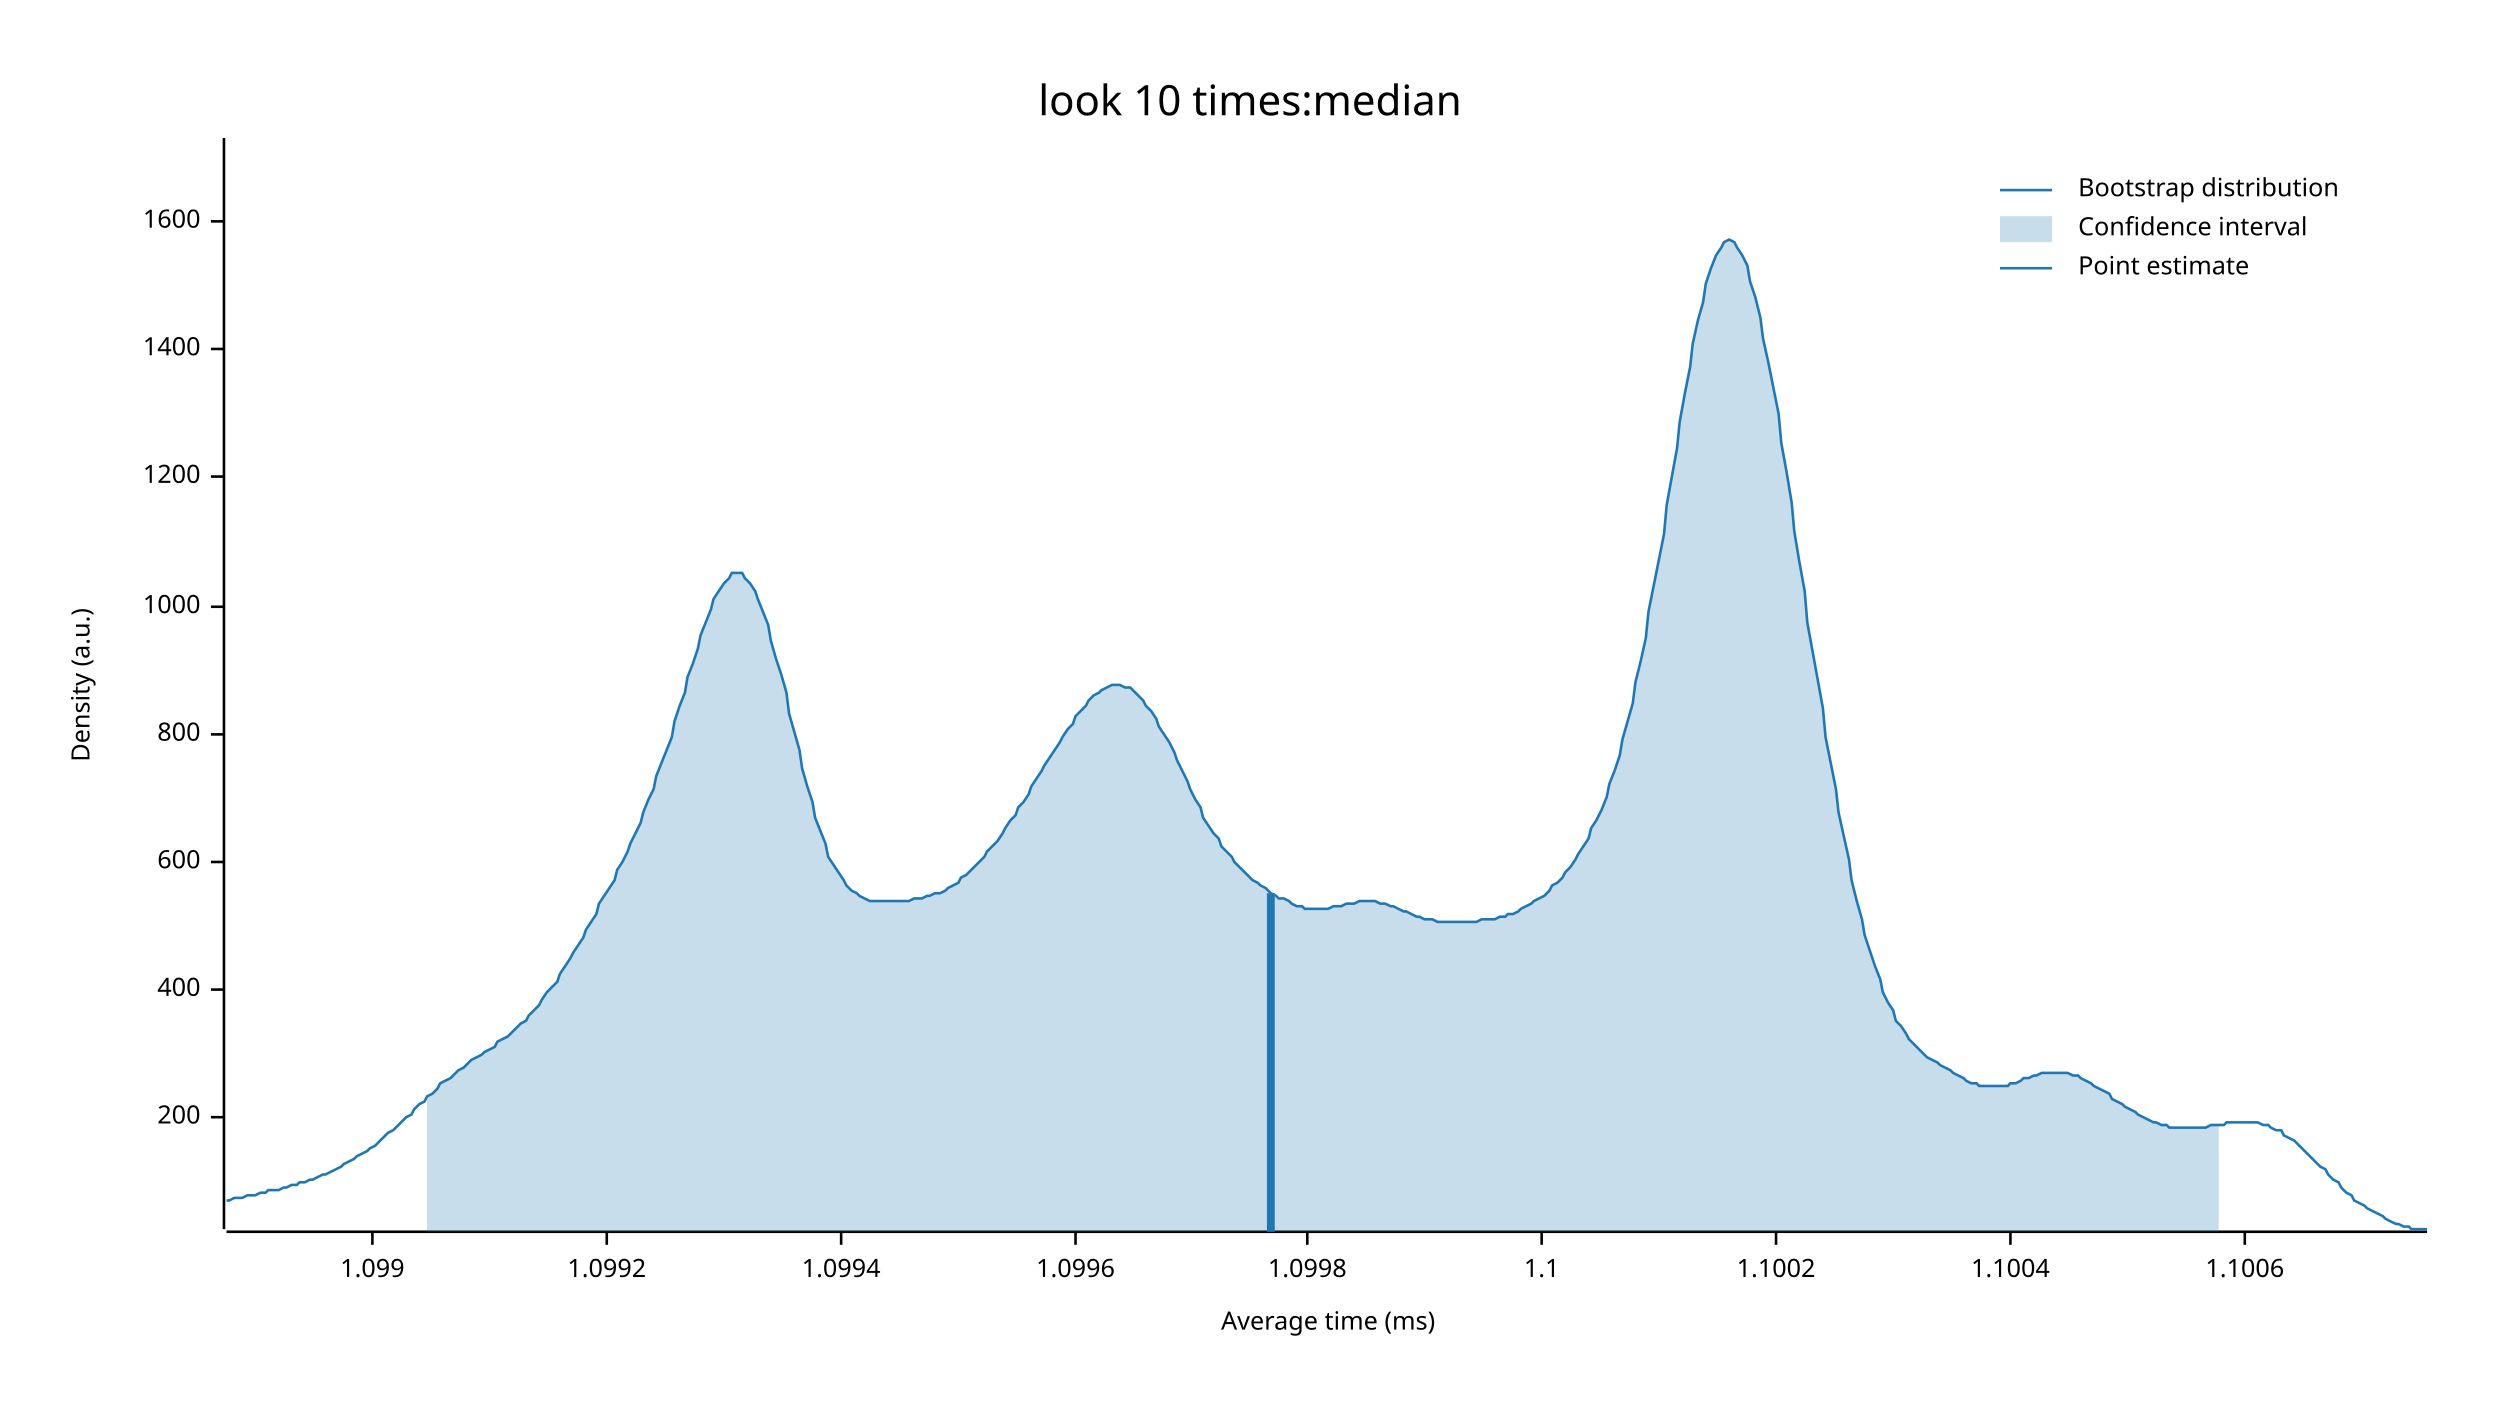
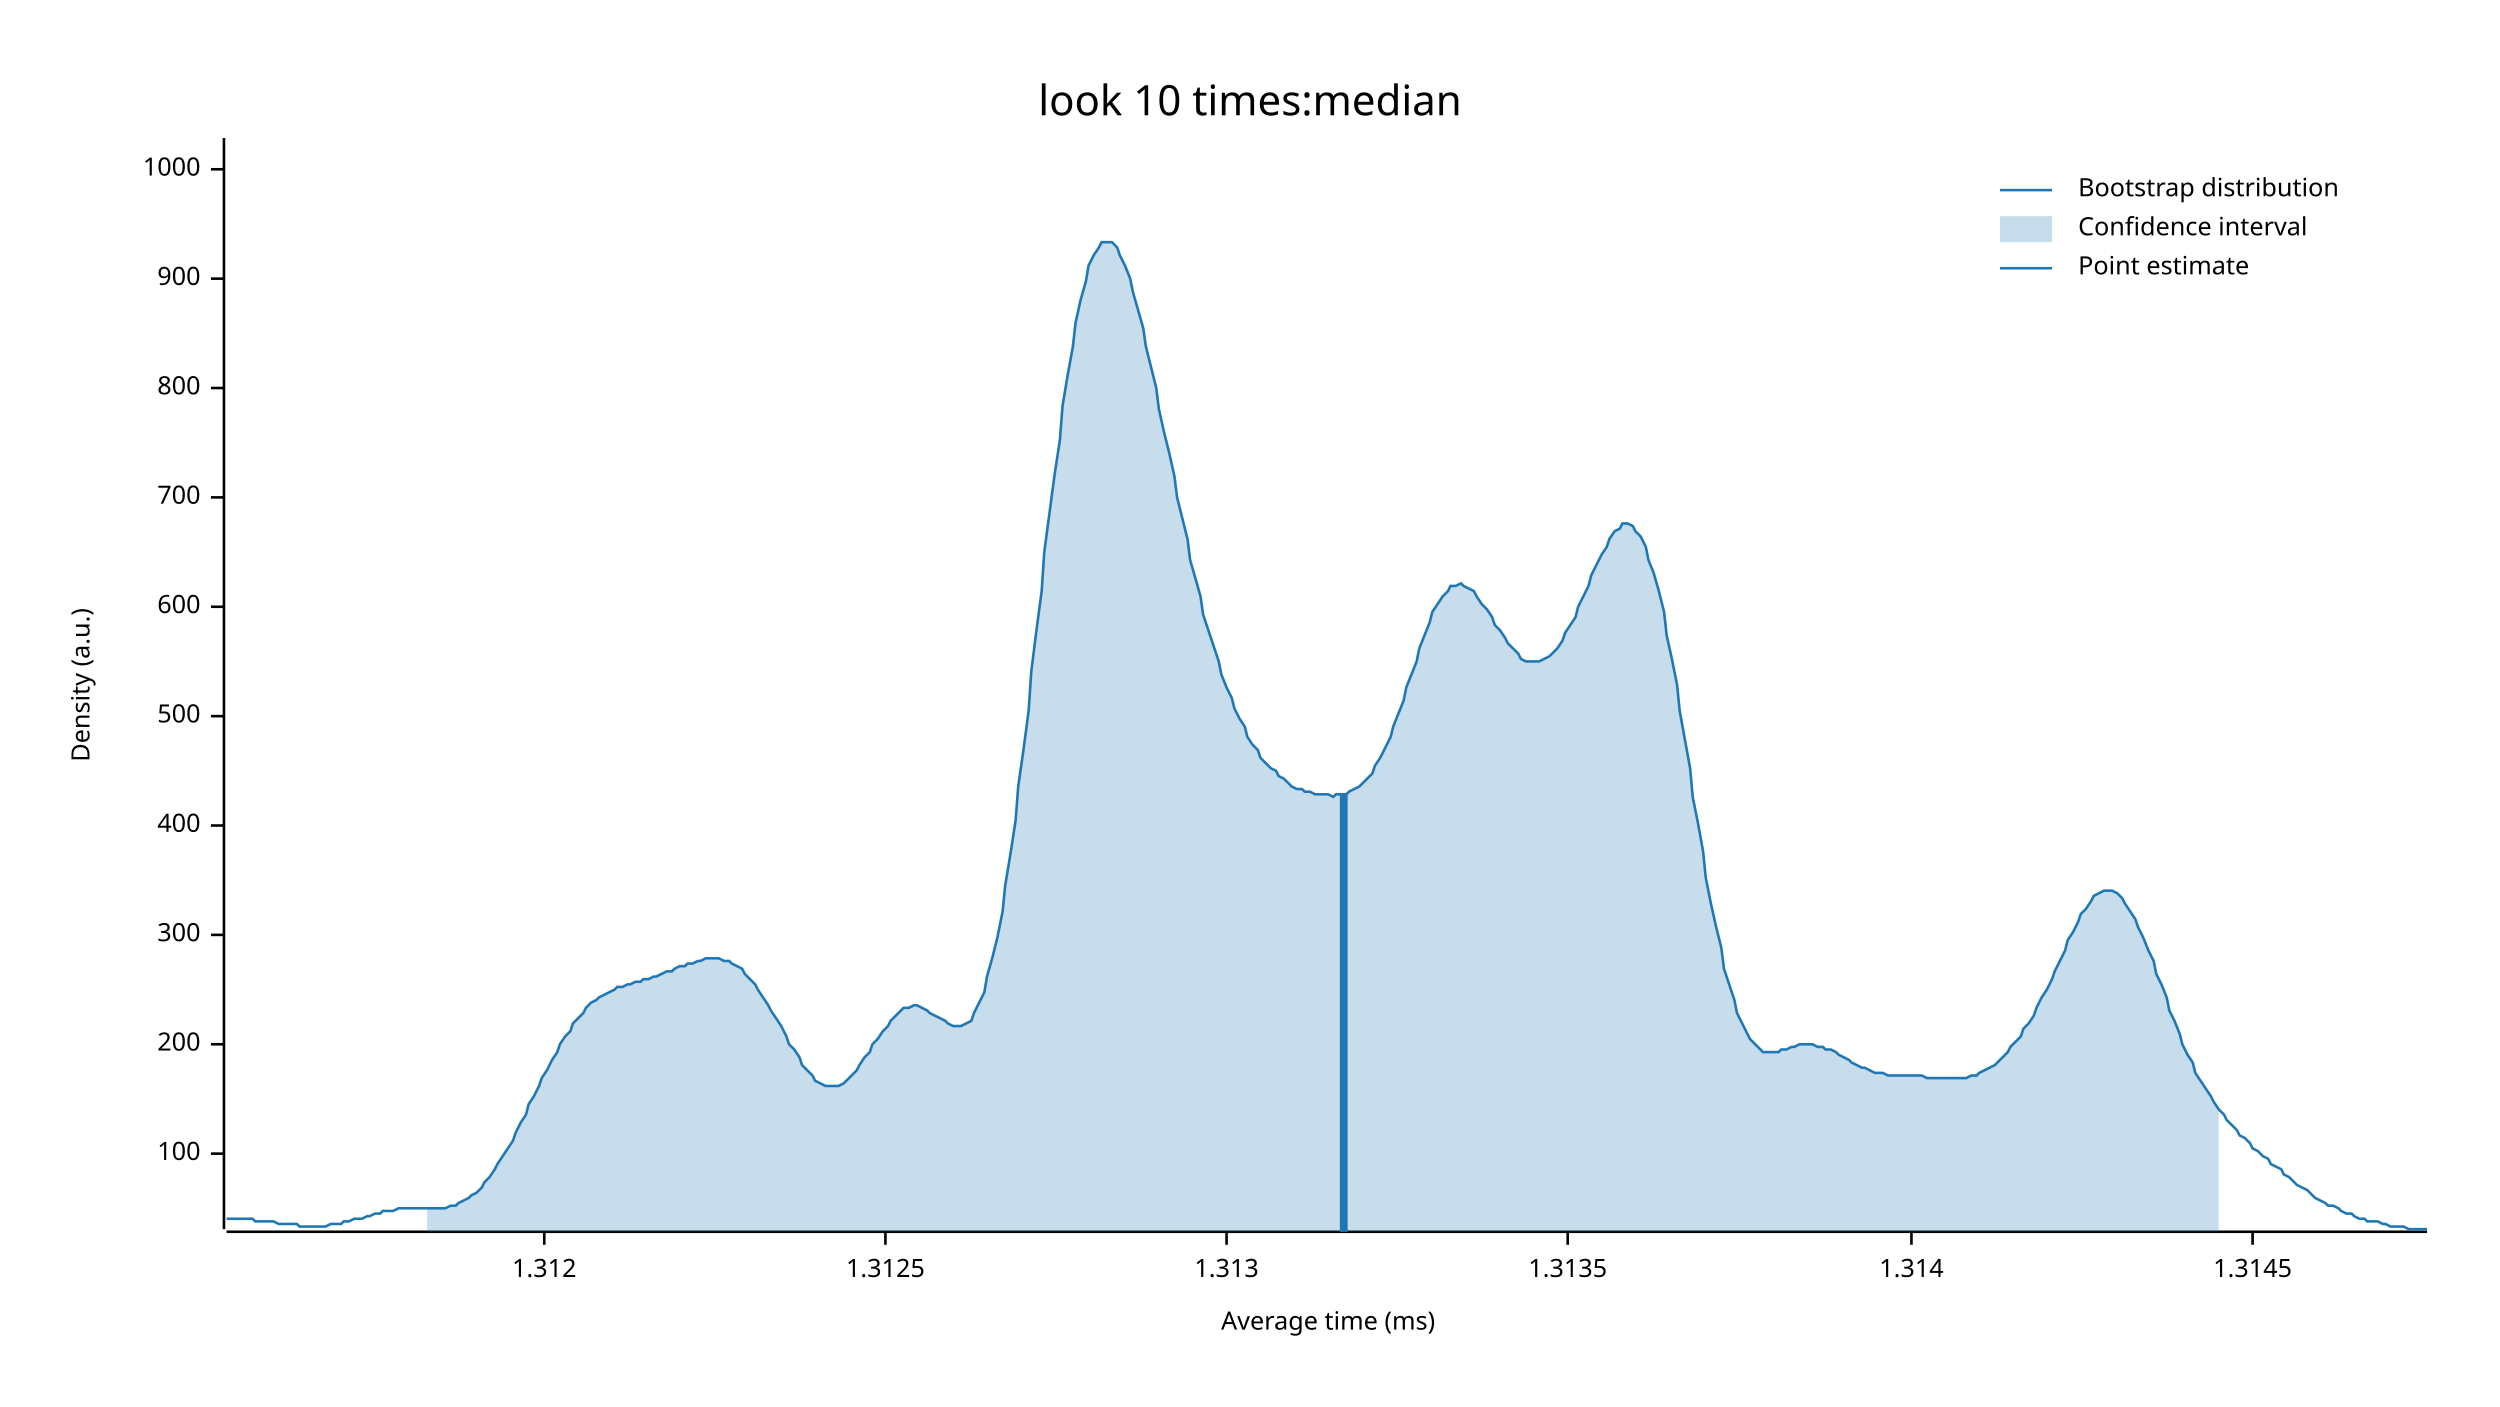
<svg xmlns="http://www.w3.org/2000/svg" width="960" height="540" viewBox="0 0 960 540">
  <text x="480" y="32" dy="0.76em" text-anchor="middle" font-family="sans-serif" font-size="16.129" opacity="1" fill="#000000">
look 10 times:median
</text>
  <text x="27" y="263" dy="0.76em" text-anchor="middle" font-family="sans-serif" font-size="9.677" opacity="1" fill="#000000" transform="rotate(270, 27, 263)">
Density (a.u.)
</text>
  <text x="510" y="513" dy="-0.5ex" text-anchor="middle" font-family="sans-serif" font-size="9.677" opacity="1" fill="#000000">
Average time (ms)
</text>
  <polyline fill="none" opacity="1" stroke="#000000" stroke-width="1" points="86,53 86,472 " />
-   <text x="77" y="429" dy="0.5ex" text-anchor="end" font-family="sans-serif" font-size="9.677" opacity="1" fill="#000000">
+   <text x="77" y="443" dy="0.5ex" text-anchor="end" font-family="sans-serif" font-size="9.677" opacity="1" fill="#000000">
+ 100
+ </text>
+   <polyline fill="none" opacity="1" stroke="#000000" stroke-width="1" points="81,443 86,443 " />
+   <text x="77" y="401" dy="0.5ex" text-anchor="end" font-family="sans-serif" font-size="9.677" opacity="1" fill="#000000">
200
</text>
-   <polyline fill="none" opacity="1" stroke="#000000" stroke-width="1" points="81,429 86,429 " />
-   <text x="77" y="380" dy="0.5ex" text-anchor="end" font-family="sans-serif" font-size="9.677" opacity="1" fill="#000000">
+   <polyline fill="none" opacity="1" stroke="#000000" stroke-width="1" points="81,401 86,401 " />
+   <text x="77" y="359" dy="0.5ex" text-anchor="end" font-family="sans-serif" font-size="9.677" opacity="1" fill="#000000">
+ 300
+ </text>
+   <polyline fill="none" opacity="1" stroke="#000000" stroke-width="1" points="81,359 86,359 " />
+   <text x="77" y="317" dy="0.5ex" text-anchor="end" font-family="sans-serif" font-size="9.677" opacity="1" fill="#000000">
400
</text>
-   <polyline fill="none" opacity="1" stroke="#000000" stroke-width="1" points="81,380 86,380 " />
-   <text x="77" y="331" dy="0.5ex" text-anchor="end" font-family="sans-serif" font-size="9.677" opacity="1" fill="#000000">
+   <polyline fill="none" opacity="1" stroke="#000000" stroke-width="1" points="81,317 86,317 " />
+   <text x="77" y="275" dy="0.5ex" text-anchor="end" font-family="sans-serif" font-size="9.677" opacity="1" fill="#000000">
+ 500
+ </text>
+   <polyline fill="none" opacity="1" stroke="#000000" stroke-width="1" points="81,275 86,275 " />
+   <text x="77" y="233" dy="0.5ex" text-anchor="end" font-family="sans-serif" font-size="9.677" opacity="1" fill="#000000">
600
</text>
-   <polyline fill="none" opacity="1" stroke="#000000" stroke-width="1" points="81,331 86,331 " />
-   <text x="77" y="282" dy="0.5ex" text-anchor="end" font-family="sans-serif" font-size="9.677" opacity="1" fill="#000000">
+   <polyline fill="none" opacity="1" stroke="#000000" stroke-width="1" points="81,233 86,233 " />
+   <text x="77" y="191" dy="0.5ex" text-anchor="end" font-family="sans-serif" font-size="9.677" opacity="1" fill="#000000">
+ 700
+ </text>
+   <polyline fill="none" opacity="1" stroke="#000000" stroke-width="1" points="81,191 86,191 " />
+   <text x="77" y="149" dy="0.5ex" text-anchor="end" font-family="sans-serif" font-size="9.677" opacity="1" fill="#000000">
800
</text>
-   <polyline fill="none" opacity="1" stroke="#000000" stroke-width="1" points="81,282 86,282 " />
-   <text x="77" y="233" dy="0.5ex" text-anchor="end" font-family="sans-serif" font-size="9.677" opacity="1" fill="#000000">
+   <polyline fill="none" opacity="1" stroke="#000000" stroke-width="1" points="81,149 86,149 " />
+   <text x="77" y="107" dy="0.5ex" text-anchor="end" font-family="sans-serif" font-size="9.677" opacity="1" fill="#000000">
+ 900
+ </text>
+   <polyline fill="none" opacity="1" stroke="#000000" stroke-width="1" points="81,107 86,107 " />
+   <text x="77" y="65" dy="0.5ex" text-anchor="end" font-family="sans-serif" font-size="9.677" opacity="1" fill="#000000">
1000
</text>
-   <polyline fill="none" opacity="1" stroke="#000000" stroke-width="1" points="81,233 86,233 " />
-   <text x="77" y="183" dy="0.5ex" text-anchor="end" font-family="sans-serif" font-size="9.677" opacity="1" fill="#000000">
- 1200
+   <polyline fill="none" opacity="1" stroke="#000000" stroke-width="1" points="81,65 86,65 " />
+   <polyline fill="none" opacity="1" stroke="#000000" stroke-width="1" points="87,473 932,473 " />
+   <text x="209" y="483" dy="0.76em" text-anchor="middle" font-family="sans-serif" font-size="9.677" opacity="1" fill="#000000">
+ 1.312
</text>
-   <polyline fill="none" opacity="1" stroke="#000000" stroke-width="1" points="81,183 86,183 " />
-   <text x="77" y="134" dy="0.5ex" text-anchor="end" font-family="sans-serif" font-size="9.677" opacity="1" fill="#000000">
- 1400
+   <polyline fill="none" opacity="1" stroke="#000000" stroke-width="1" points="209,473 209,478 " />
+   <text x="340" y="483" dy="0.76em" text-anchor="middle" font-family="sans-serif" font-size="9.677" opacity="1" fill="#000000">
+ 1.3125
</text>
-   <polyline fill="none" opacity="1" stroke="#000000" stroke-width="1" points="81,134 86,134 " />
-   <text x="77" y="85" dy="0.5ex" text-anchor="end" font-family="sans-serif" font-size="9.677" opacity="1" fill="#000000">
- 1600
+   <polyline fill="none" opacity="1" stroke="#000000" stroke-width="1" points="340,473 340,478 " />
+   <text x="471" y="483" dy="0.76em" text-anchor="middle" font-family="sans-serif" font-size="9.677" opacity="1" fill="#000000">
+ 1.313
</text>
-   <polyline fill="none" opacity="1" stroke="#000000" stroke-width="1" points="81,85 86,85 " />
-   <polyline fill="none" opacity="1" stroke="#000000" stroke-width="1" points="87,473 932,473 " />
-   <text x="143" y="483" dy="0.76em" text-anchor="middle" font-family="sans-serif" font-size="9.677" opacity="1" fill="#000000">
- 1.099
+   <polyline fill="none" opacity="1" stroke="#000000" stroke-width="1" points="471,473 471,478 " />
+   <text x="602" y="483" dy="0.76em" text-anchor="middle" font-family="sans-serif" font-size="9.677" opacity="1" fill="#000000">
+ 1.3135
</text>
-   <polyline fill="none" opacity="1" stroke="#000000" stroke-width="1" points="143,473 143,478 " />
-   <text x="233" y="483" dy="0.76em" text-anchor="middle" font-family="sans-serif" font-size="9.677" opacity="1" fill="#000000">
- 1.0992
+   <polyline fill="none" opacity="1" stroke="#000000" stroke-width="1" points="602,473 602,478 " />
+   <text x="734" y="483" dy="0.76em" text-anchor="middle" font-family="sans-serif" font-size="9.677" opacity="1" fill="#000000">
+ 1.314
</text>
-   <polyline fill="none" opacity="1" stroke="#000000" stroke-width="1" points="233,473 233,478 " />
-   <text x="323" y="483" dy="0.76em" text-anchor="middle" font-family="sans-serif" font-size="9.677" opacity="1" fill="#000000">
- 1.0994
+   <polyline fill="none" opacity="1" stroke="#000000" stroke-width="1" points="734,473 734,478 " />
+   <text x="865" y="483" dy="0.76em" text-anchor="middle" font-family="sans-serif" font-size="9.677" opacity="1" fill="#000000">
+ 1.3145
</text>
-   <polyline fill="none" opacity="1" stroke="#000000" stroke-width="1" points="323,473 323,478 " />
-   <text x="413" y="483" dy="0.76em" text-anchor="middle" font-family="sans-serif" font-size="9.677" opacity="1" fill="#000000">
- 1.0996
- </text>
-   <polyline fill="none" opacity="1" stroke="#000000" stroke-width="1" points="413,473 413,478 " />
-   <text x="502" y="483" dy="0.76em" text-anchor="middle" font-family="sans-serif" font-size="9.677" opacity="1" fill="#000000">
- 1.0998
- </text>
-   <polyline fill="none" opacity="1" stroke="#000000" stroke-width="1" points="502,473 502,478 " />
-   <text x="592" y="483" dy="0.76em" text-anchor="middle" font-family="sans-serif" font-size="9.677" opacity="1" fill="#000000">
- 1.1
- </text>
-   <polyline fill="none" opacity="1" stroke="#000000" stroke-width="1" points="592,473 592,478 " />
-   <text x="682" y="483" dy="0.76em" text-anchor="middle" font-family="sans-serif" font-size="9.677" opacity="1" fill="#000000">
- 1.1002
- </text>
-   <polyline fill="none" opacity="1" stroke="#000000" stroke-width="1" points="682,473 682,478 " />
-   <text x="772" y="483" dy="0.76em" text-anchor="middle" font-family="sans-serif" font-size="9.677" opacity="1" fill="#000000">
- 1.1004
- </text>
-   <polyline fill="none" opacity="1" stroke="#000000" stroke-width="1" points="772,473 772,478 " />
-   <text x="862" y="483" dy="0.76em" text-anchor="middle" font-family="sans-serif" font-size="9.677" opacity="1" fill="#000000">
- 1.1006
- </text>
-   <polyline fill="none" opacity="1" stroke="#000000" stroke-width="1" points="862,473 862,478 " />
-   <polyline fill="none" opacity="1" stroke="#1F78B4" stroke-width="1" points="87,461 88,461 90,460 92,460 93,460 95,459 97,459 98,459 100,458 102,458 103,457 105,457 107,457 109,456 110,456 112,455 114,455 115,454 117,454 119,453 120,453 122,452 124,451 125,451 127,450 129,449 131,448 132,447 134,446 136,445 137,444 139,443 141,442 142,441 144,440 146,438 147,437 149,435 151,434 153,432 154,431 156,429 158,428 159,426 161,424 163,423 164,421 166,420 168,418 169,416 171,415 173,414 175,412 176,411 178,410 180,408 181,407 183,406 185,405 186,404 188,403 190,402 191,400 193,399 195,398 197,396 198,395 200,393 202,392 203,390 205,388 207,386 208,384 210,381 212,379 214,377 215,374 217,371 219,368 220,366 222,363 224,360 225,357 227,354 229,351 230,347 232,344 234,341 236,338 237,334 239,331 241,327 242,324 244,320 246,316 247,312 249,307 251,303 252,298 254,293 256,288 258,283 259,277 261,271 263,266 264,260 266,255 268,249 269,244 271,239 273,234 274,230 276,227 278,224 280,222 281,220 283,220 285,220 286,222 288,224 290,227 291,230 293,235 295,240 296,246 298,253 300,259 302,266 303,274 305,281 307,288 308,295 310,302 312,308 313,314 315,319 317,324 318,329 320,332 322,335 324,338 325,340 327,342 329,343 330,344 332,345 334,346 335,346 337,346 339,346 341,346 342,346 344,346 346,346 347,346 349,346 351,345 352,345 354,345 356,344 357,344 359,343 361,343 363,342 364,341 366,340 368,339 369,337 371,336 373,334 374,333 376,331 378,329 379,327 381,325 383,323 385,320 386,318 388,315 390,313 391,310 393,308 395,305 396,302 398,299 400,296 401,294 403,291 405,288 407,285 408,283 410,280 412,278 413,275 415,273 417,271 418,269 420,267 422,266 423,265 425,264 427,263 429,263 430,263 432,264 434,264 435,265 437,267 439,269 440,271 442,273 444,276 445,279 447,282 449,285 451,289 452,292 454,296 456,300 457,303 459,307 461,310 462,314 464,317 466,320 468,322 469,325 471,327 473,329 474,331 476,333 478,335 479,336 481,338 483,339 484,340 486,341 488,343 490,344 491,345 493,345 495,346 496,347 498,348 500,348 501,349 503,349 505,349 506,349 508,349 510,349 512,348 513,348 515,348 517,347 518,347 520,347 522,346 523,346 525,346 527,346 528,346 530,347 532,347 534,348 535,348 537,349 539,350 540,350 542,351 544,352 545,352 547,353 549,353 550,353 552,354 554,354 556,354 557,354 559,354 561,354 562,354 564,354 566,354 567,354 569,353 571,353 573,353 574,353 576,352 578,352 579,351 581,351 583,350 584,349 586,348 588,347 589,346 591,345 593,344 595,342 596,340 598,339 600,337 601,335 603,333 605,330 606,328 608,325 610,322 611,318 613,315 615,311 617,306 618,301 620,296 622,290 623,284 625,277 627,270 628,262 630,254 632,245 633,235 635,225 637,215 639,205 640,194 642,183 644,172 645,162 647,151 649,141 650,132 652,123 654,116 655,109 657,103 659,98 661,95 662,93 664,92 666,93 667,95 669,98 671,102 672,108 674,114 676,122 677,130 679,139 681,149 683,159 684,170 686,181 688,193 689,204 691,216 693,227 694,239 696,250 698,261 700,272 701,283 703,293 705,303 706,312 708,321 710,330 711,338 713,346 715,353 716,359 718,365 720,371 722,376 723,381 725,385 727,388 728,392 730,394 732,397 733,399 735,401 737,403 738,404 740,406 742,407 744,408 745,409 747,410 749,411 750,412 752,413 754,414 755,415 757,416 759,416 760,417 762,417 764,417 766,417 767,417 769,417 771,417 772,416 774,416 776,415 777,414 779,414 781,413 782,413 784,412 786,412 788,412 789,412 791,412 793,412 794,412 796,413 798,413 799,414 801,415 803,416 804,417 806,418 808,419 810,420 811,422 813,423 815,424 816,425 818,426 820,427 821,428 823,429 825,430 827,431 828,431 830,432 832,432 833,433 835,433 837,433 838,433 840,433 842,433 843,433 845,433 847,433 849,432 850,432 852,432 854,432 855,431 857,431 859,431 860,431 862,431 864,431 865,431 867,431 869,432 871,432 872,433 874,434 876,434 877,436 879,437 881,438 882,439 884,441 886,443 887,444 889,446 891,448 893,449 894,451 896,453 898,454 899,456 901,458 903,459 904,461 906,462 908,463 909,464 911,465 913,466 915,467 916,468 918,469 920,470 921,470 923,471 925,471 926,472 928,472 930,472 932,472 " />
-   <polygon opacity="0.25" fill="#1F78B4" points="164,421 166,420 168,418 169,416 171,415 173,414 175,412 176,411 178,410 180,408 181,407 183,406 185,405 186,404 188,403 190,402 191,400 193,399 195,398 197,396 198,395 200,393 202,392 203,390 205,388 207,386 208,384 210,381 212,379 214,377 215,374 217,371 219,368 220,366 222,363 224,360 225,357 227,354 229,351 230,347 232,344 234,341 236,338 237,334 239,331 241,327 242,324 244,320 246,316 247,312 249,307 251,303 252,298 254,293 256,288 258,283 259,277 261,271 263,266 264,260 266,255 268,249 269,244 271,239 273,234 274,230 276,227 278,224 280,222 281,220 283,220 285,220 286,222 288,224 290,227 291,230 293,235 295,240 296,246 298,253 300,259 302,266 303,274 305,281 307,288 308,295 310,302 312,308 313,314 315,319 317,324 318,329 320,332 322,335 324,338 325,340 327,342 329,343 330,344 332,345 334,346 335,346 337,346 339,346 341,346 342,346 344,346 346,346 347,346 349,346 351,345 352,345 354,345 356,344 357,344 359,343 361,343 363,342 364,341 366,340 368,339 369,337 371,336 373,334 374,333 376,331 378,329 379,327 381,325 383,323 385,320 386,318 388,315 390,313 391,310 393,308 395,305 396,302 398,299 400,296 401,294 403,291 405,288 407,285 408,283 410,280 412,278 413,275 415,273 417,271 418,269 420,267 422,266 423,265 425,264 427,263 429,263 430,263 432,264 434,264 435,265 437,267 439,269 440,271 442,273 444,276 445,279 447,282 449,285 451,289 452,292 454,296 456,300 457,303 459,307 461,310 462,314 464,317 466,320 468,322 469,325 471,327 473,329 474,331 476,333 478,335 479,336 481,338 483,339 484,340 486,341 488,343 490,344 491,345 493,345 495,346 496,347 498,348 500,348 501,349 503,349 505,349 506,349 508,349 510,349 512,348 513,348 515,348 517,347 518,347 520,347 522,346 523,346 525,346 527,346 528,346 530,347 532,347 534,348 535,348 537,349 539,350 540,350 542,351 544,352 545,352 547,353 549,353 550,353 552,354 554,354 556,354 557,354 559,354 561,354 562,354 564,354 566,354 567,354 569,353 571,353 573,353 574,353 576,352 578,352 579,351 581,351 583,350 584,349 586,348 588,347 589,346 591,345 593,344 595,342 596,340 598,339 600,337 601,335 603,333 605,330 606,328 608,325 610,322 611,318 613,315 615,311 617,306 618,301 620,296 622,290 623,284 625,277 627,270 628,262 630,254 632,245 633,235 635,225 637,215 639,205 640,194 642,183 644,172 645,162 647,151 649,141 650,132 652,123 654,116 655,109 657,103 659,98 661,95 662,93 664,92 666,93 667,95 669,98 671,102 672,108 674,114 676,122 677,130 679,139 681,149 683,159 684,170 686,181 688,193 689,204 691,216 693,227 694,239 696,250 698,261 700,272 701,283 703,293 705,303 706,312 708,321 710,330 711,338 713,346 715,353 716,359 718,365 720,371 722,376 723,381 725,385 727,388 728,392 730,394 732,397 733,399 735,401 737,403 738,404 740,406 742,407 744,408 745,409 747,410 749,411 750,412 752,413 754,414 755,415 757,416 759,416 760,417 762,417 764,417 766,417 767,417 769,417 771,417 772,416 774,416 776,415 777,414 779,414 781,413 782,413 784,412 786,412 788,412 789,412 791,412 793,412 794,412 796,413 798,413 799,414 801,415 803,416 804,417 806,418 808,419 810,420 811,422 813,423 815,424 816,425 818,426 820,427 821,428 823,429 825,430 827,431 828,431 830,432 832,432 833,433 835,433 837,433 838,433 840,433 842,433 843,433 845,433 847,433 849,432 850,432 852,432 852,473 164,473 " />
-   <polyline fill="none" opacity="1" stroke="#1F78B4" stroke-width="3" points="488,473 488,343 " />
+   <polyline fill="none" opacity="1" stroke="#000000" stroke-width="1" points="865,473 865,478 " />
+   <polyline fill="none" opacity="1" stroke="#1F78B4" stroke-width="1" points="87,468 88,468 90,468 92,468 93,468 95,468 97,468 98,469 100,469 102,469 103,469 105,469 107,470 109,470 110,470 112,470 114,470 115,471 117,471 119,471 120,471 122,471 124,471 125,471 127,470 129,470 131,470 132,469 134,469 136,468 137,468 139,468 141,467 142,467 144,466 146,466 147,465 149,465 151,465 153,464 154,464 156,464 158,464 159,464 161,464 163,464 164,464 166,464 168,464 169,464 171,464 173,463 175,463 176,462 178,461 180,460 181,459 183,458 185,456 186,454 188,452 190,449 191,447 193,444 195,441 197,438 198,435 200,431 202,428 203,424 205,421 207,417 208,414 210,411 212,407 214,404 215,401 217,398 219,396 220,393 222,391 224,389 225,387 227,385 229,384 230,383 232,382 234,381 236,380 237,379 239,379 241,378 242,378 244,377 246,377 247,376 249,376 251,375 252,375 254,374 256,373 258,373 259,372 261,371 263,371 264,370 266,370 268,369 269,369 271,368 273,368 274,368 276,368 278,369 280,369 281,370 283,371 285,372 286,374 288,376 290,378 291,380 293,383 295,386 296,388 298,391 300,394 302,398 303,401 305,403 307,406 308,409 310,411 312,413 313,415 315,416 317,417 318,417 320,417 322,417 324,416 325,415 327,413 329,411 330,409 332,406 334,404 335,401 337,399 339,396 341,394 342,392 344,390 346,388 347,387 349,387 351,386 352,386 354,387 356,388 357,389 359,390 361,391 363,392 364,393 366,394 368,394 369,394 371,393 373,392 374,389 376,385 378,381 379,375 381,368 383,360 385,350 386,340 388,328 390,315 391,302 393,288 395,273 396,258 398,242 400,227 401,212 403,197 405,182 407,169 408,156 410,144 412,133 413,124 415,115 417,108 418,102 420,98 422,95 423,93 425,93 427,93 429,95 430,98 432,102 434,107 435,112 437,119 439,126 440,133 442,141 444,149 445,157 447,166 449,174 451,183 452,191 454,199 456,207 457,215 459,222 461,229 462,236 464,242 466,248 468,254 469,259 471,264 473,268 474,272 476,276 478,279 479,283 481,286 483,288 484,291 486,293 488,295 490,296 491,298 493,299 495,301 496,302 498,303 500,303 501,304 503,304 505,305 506,305 508,305 510,305 512,306 513,305 515,305 517,305 518,304 520,303 522,302 523,301 525,299 527,297 528,294 530,291 532,287 534,283 535,279 537,274 539,269 540,264 542,259 544,254 545,249 547,244 549,239 550,235 552,232 554,229 556,227 557,225 559,225 561,224 562,225 564,226 566,227 567,229 569,232 571,234 573,237 574,240 576,242 578,245 579,247 581,249 583,251 584,253 586,254 588,254 589,254 591,254 593,253 595,252 596,251 598,249 600,246 601,243 603,240 605,237 606,233 608,229 610,225 611,221 613,217 615,213 617,210 618,207 620,204 622,203 623,201 625,201 627,202 628,204 630,206 632,210 633,215 635,220 637,227 639,235 640,244 642,253 644,263 645,273 647,284 649,295 650,306 652,316 654,327 655,337 657,347 659,356 661,364 662,372 664,378 666,384 667,389 669,393 671,397 672,399 674,401 676,403 677,404 679,404 681,404 683,404 684,403 686,403 688,402 689,402 691,401 693,401 694,401 696,401 698,402 700,402 701,403 703,403 705,404 706,405 708,406 710,407 711,408 713,409 715,410 716,410 718,411 720,412 722,412 723,412 725,413 727,413 728,413 730,413 732,413 733,413 735,413 737,413 738,413 740,414 742,414 744,414 745,414 747,414 749,414 750,414 752,414 754,414 755,414 757,413 759,413 760,412 762,411 764,410 766,409 767,408 769,406 771,404 772,402 774,400 776,398 777,395 779,393 781,390 782,387 784,383 786,380 788,376 789,373 791,369 793,365 794,361 796,358 798,354 799,351 801,349 803,346 804,344 806,343 808,342 810,342 811,342 813,343 815,345 816,347 818,350 820,353 821,356 823,360 825,365 827,369 828,374 830,378 832,383 833,388 835,392 837,397 838,401 840,405 842,408 843,412 845,415 847,418 849,421 850,423 852,426 854,428 855,430 857,432 859,434 860,436 862,437 864,439 865,441 867,442 869,444 871,445 872,447 874,448 876,449 877,451 879,452 881,454 882,455 884,456 886,457 887,458 889,460 891,461 893,462 894,463 896,463 898,464 899,465 901,466 903,466 904,467 906,468 908,468 909,469 911,469 913,469 915,470 916,470 918,471 920,471 921,471 923,471 925,472 926,472 928,472 930,472 932,472 " />
+   <polygon opacity="0.25" fill="#1F78B4" points="164,464 166,464 168,464 169,464 171,464 173,463 175,463 176,462 178,461 180,460 181,459 183,458 185,456 186,454 188,452 190,449 191,447 193,444 195,441 197,438 198,435 200,431 202,428 203,424 205,421 207,417 208,414 210,411 212,407 214,404 215,401 217,398 219,396 220,393 222,391 224,389 225,387 227,385 229,384 230,383 232,382 234,381 236,380 237,379 239,379 241,378 242,378 244,377 246,377 247,376 249,376 251,375 252,375 254,374 256,373 258,373 259,372 261,371 263,371 264,370 266,370 268,369 269,369 271,368 273,368 274,368 276,368 278,369 280,369 281,370 283,371 285,372 286,374 288,376 290,378 291,380 293,383 295,386 296,388 298,391 300,394 302,398 303,401 305,403 307,406 308,409 310,411 312,413 313,415 315,416 317,417 318,417 320,417 322,417 324,416 325,415 327,413 329,411 330,409 332,406 334,404 335,401 337,399 339,396 341,394 342,392 344,390 346,388 347,387 349,387 351,386 352,386 354,387 356,388 357,389 359,390 361,391 363,392 364,393 366,394 368,394 369,394 371,393 373,392 374,389 376,385 378,381 379,375 381,368 383,360 385,350 386,340 388,328 390,315 391,302 393,288 395,273 396,258 398,242 400,227 401,212 403,197 405,182 407,169 408,156 410,144 412,133 413,124 415,115 417,108 418,102 420,98 422,95 423,93 425,93 427,93 429,95 430,98 432,102 434,107 435,112 437,119 439,126 440,133 442,141 444,149 445,157 447,166 449,174 451,183 452,191 454,199 456,207 457,215 459,222 461,229 462,236 464,242 466,248 468,254 469,259 471,264 473,268 474,272 476,276 478,279 479,283 481,286 483,288 484,291 486,293 488,295 490,296 491,298 493,299 495,301 496,302 498,303 500,303 501,304 503,304 505,305 506,305 508,305 510,305 512,306 513,305 515,305 517,305 518,304 520,303 522,302 523,301 525,299 527,297 528,294 530,291 532,287 534,283 535,279 537,274 539,269 540,264 542,259 544,254 545,249 547,244 549,239 550,235 552,232 554,229 556,227 557,225 559,225 561,224 562,225 564,226 566,227 567,229 569,232 571,234 573,237 574,240 576,242 578,245 579,247 581,249 583,251 584,253 586,254 588,254 589,254 591,254 593,253 595,252 596,251 598,249 600,246 601,243 603,240 605,237 606,233 608,229 610,225 611,221 613,217 615,213 617,210 618,207 620,204 622,203 623,201 625,201 627,202 628,204 630,206 632,210 633,215 635,220 637,227 639,235 640,244 642,253 644,263 645,273 647,284 649,295 650,306 652,316 654,327 655,337 657,347 659,356 661,364 662,372 664,378 666,384 667,389 669,393 671,397 672,399 674,401 676,403 677,404 679,404 681,404 683,404 684,403 686,403 688,402 689,402 691,401 693,401 694,401 696,401 698,402 700,402 701,403 703,403 705,404 706,405 708,406 710,407 711,408 713,409 715,410 716,410 718,411 720,412 722,412 723,412 725,413 727,413 728,413 730,413 732,413 733,413 735,413 737,413 738,413 740,414 742,414 744,414 745,414 747,414 749,414 750,414 752,414 754,414 755,414 757,413 759,413 760,412 762,411 764,410 766,409 767,408 769,406 771,404 772,402 774,400 776,398 777,395 779,393 781,390 782,387 784,383 786,380 788,376 789,373 791,369 793,365 794,361 796,358 798,354 799,351 801,349 803,346 804,344 806,343 808,342 810,342 811,342 813,343 815,345 816,347 818,350 820,353 821,356 823,360 825,365 827,369 828,374 830,378 832,383 833,388 835,392 837,397 838,401 840,405 842,408 843,412 845,415 847,418 849,421 850,423 852,426 852,473 164,473 " />
+   <polyline fill="none" opacity="1" stroke="#1F78B4" stroke-width="3" points="516,473 516,305 " />
  <text x="798" y="68" dy="0.76em" text-anchor="start" font-family="sans-serif" font-size="9.677" opacity="1" fill="#000000">
Bootstrap distribution
</text>
  <text x="798" y="83" dy="0.76em" text-anchor="start" font-family="sans-serif" font-size="9.677" opacity="1" fill="#000000">
Confidence interval
</text>
  <text x="798" y="98" dy="0.76em" text-anchor="start" font-family="sans-serif" font-size="9.677" opacity="1" fill="#000000">
Point estimate
</text>
  <polyline fill="none" opacity="1" stroke="#1F78B4" stroke-width="1" points="768,73 788,73 " />
  <rect x="768" y="83" width="20" height="10" opacity="0.25" fill="#1F78B4" stroke="none" />
  <polyline fill="none" opacity="1" stroke="#1F78B4" stroke-width="1" points="768,103 788,103 " />
</svg>
